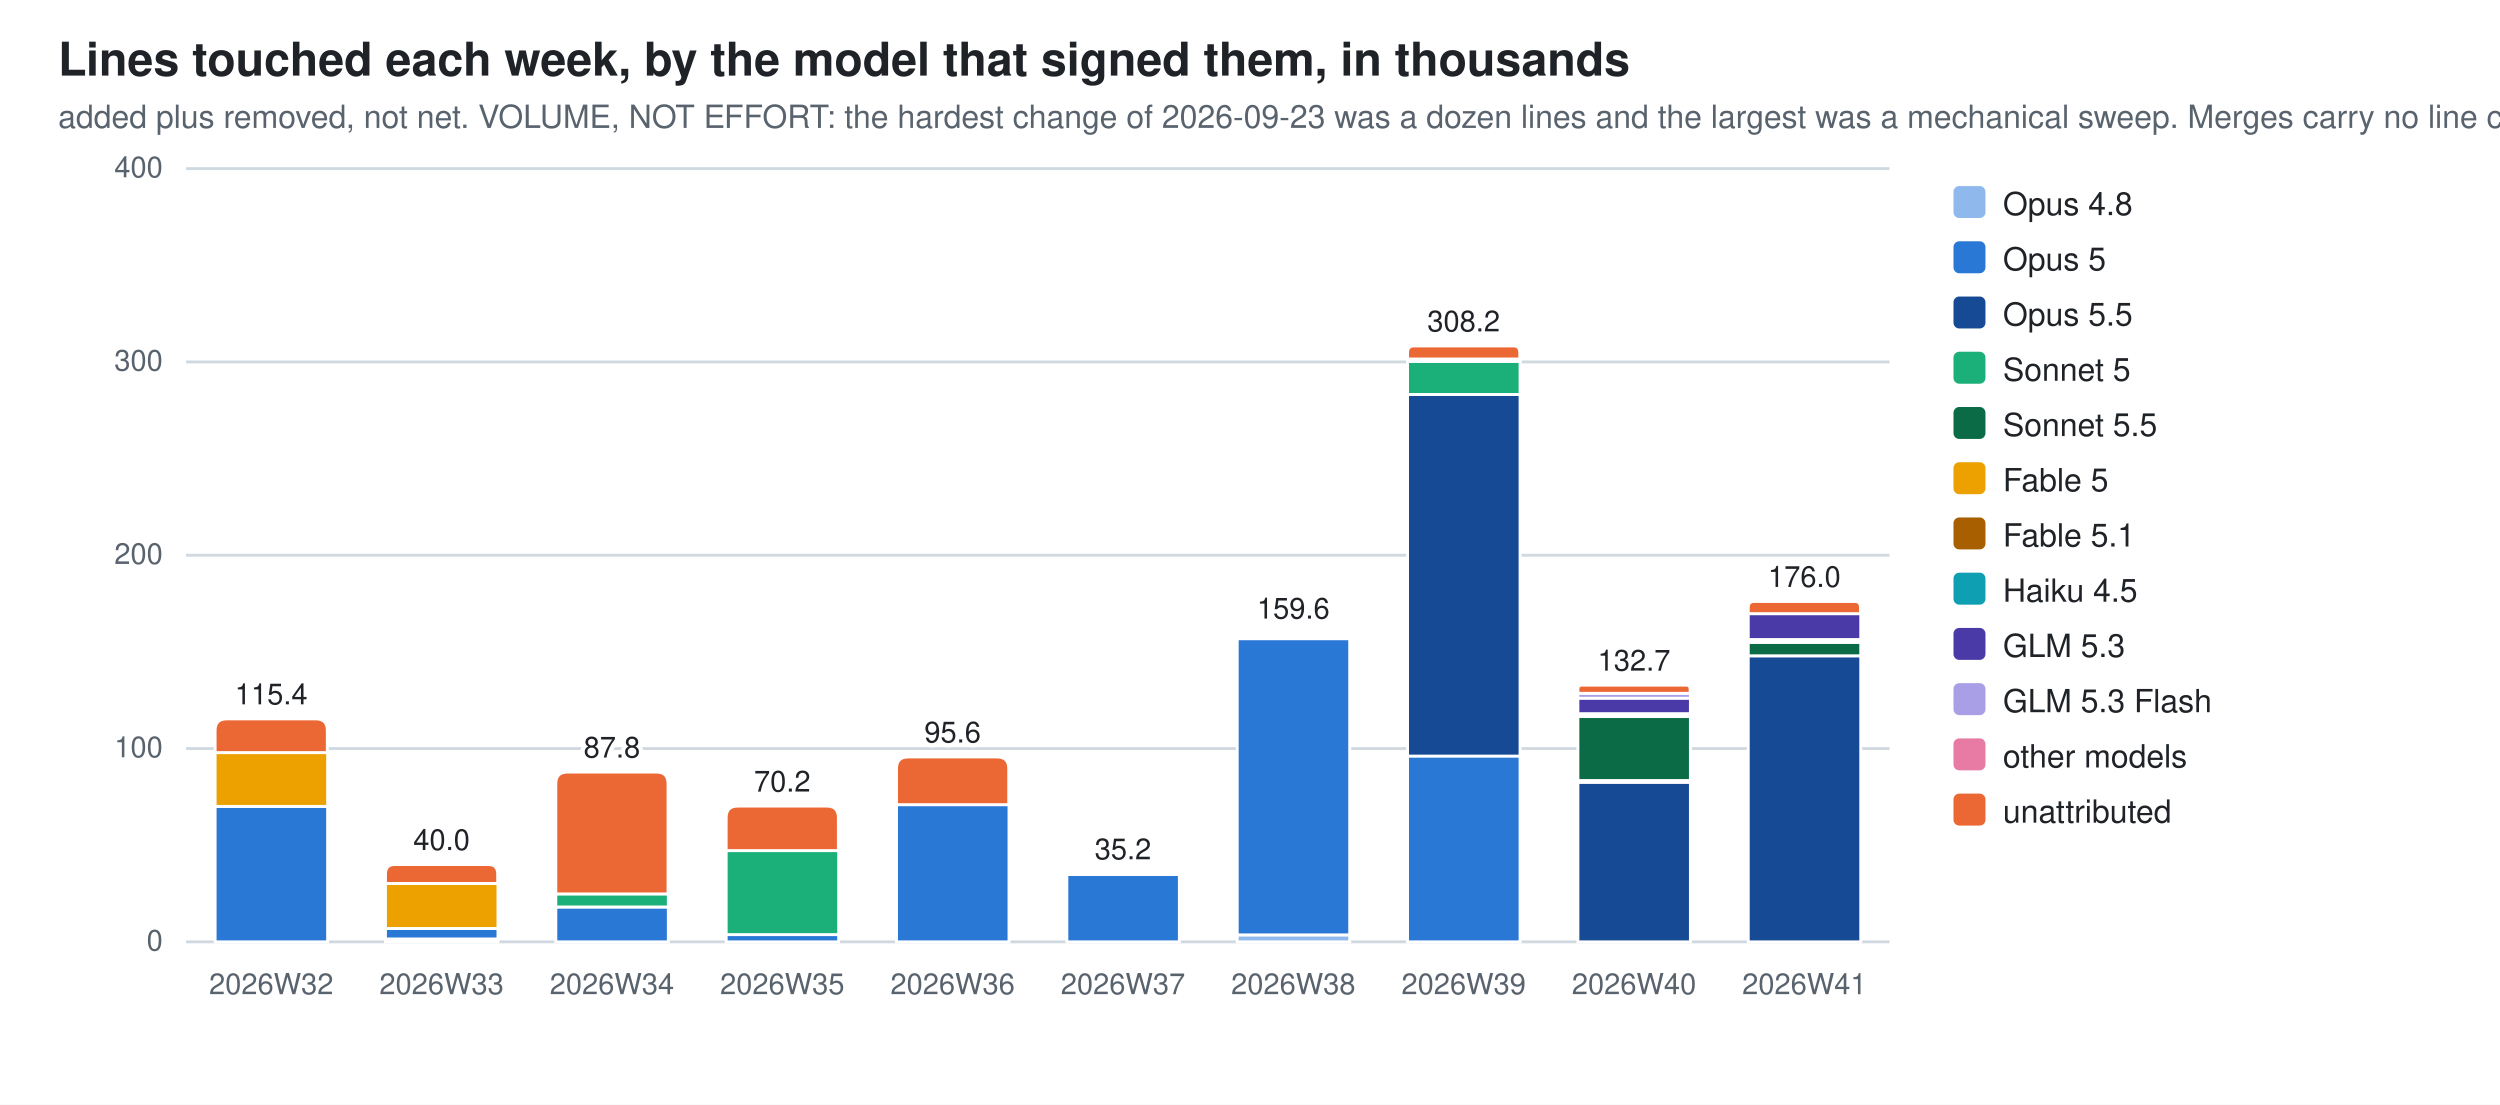
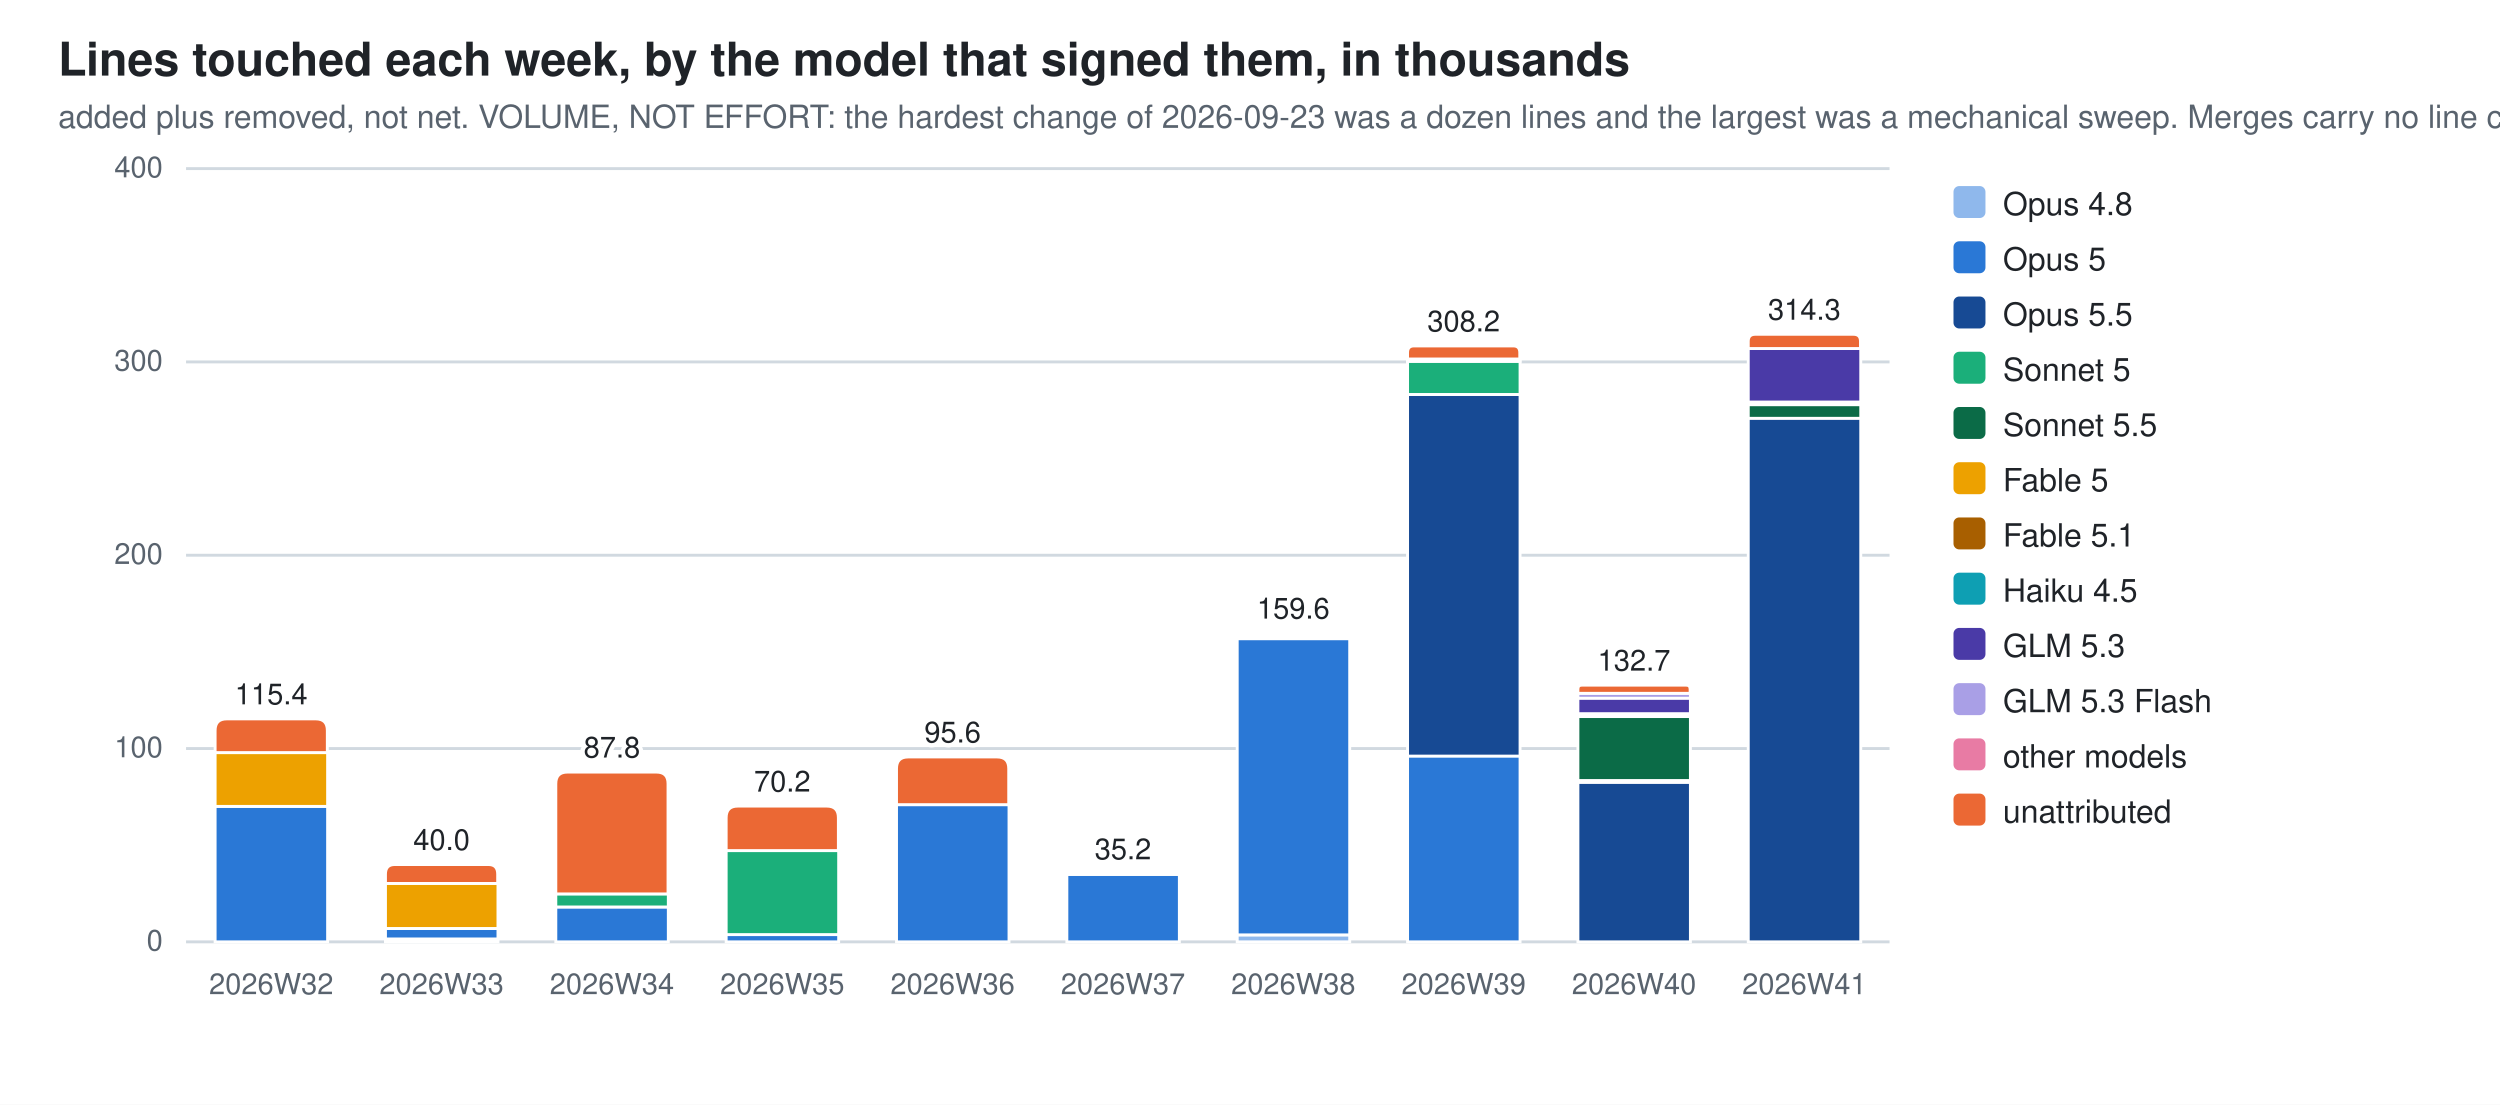
<svg xmlns="http://www.w3.org/2000/svg" width="860" height="380" viewBox="0 0 860 380" role="img" aria-label="Lines touched each week, by the model that signed them, in thousands">
  <style>
  .bg{fill:#ffffff} .fg{fill:#1f2328} .mut{fill:#59636e} .grid{stroke:#d1d9e0}
  .seg{stroke:#ffffff;stroke-width:1}
  .val{paint-order:stroke;stroke:#ffffff;stroke-width:3px;stroke-linejoin:round}
  .c0{fill:#8fb8ec}  .c1{fill:#2a78d6}  .c2{fill:#174a94}  .c3{fill:#1baf7a}  .c4{fill:#0b6b47}  .c5{fill:#eda100}  .c6{fill:#a85f00}  .c7{fill:#0e9fb3}  .c8{fill:#4a3aa7}  .c9{fill:#a99fe6}  .c10{fill:#e87ba4}  .c11{fill:#eb6834}
  @media (prefers-color-scheme: dark){
    .bg{fill:#0d1117} .fg{fill:#e6edf3} .mut{fill:#9198a1} .grid{stroke:#30363d}
    .seg{stroke:#0d1117} .val{stroke:#0d1117} .c0{fill:#2c5ea8} .c1{fill:#3987e5} .c2{fill:#7db3f5} .c3{fill:#199e70} .c4{fill:#58d0a2} .c5{fill:#c98500} .c6{fill:#f2c75c} .c7{fill:#2bb5c9} .c8{fill:#9085e9} .c9{fill:#5848b8} .c10{fill:#d55181} .c11{fill:#d95926}}
  text{font-family:-apple-system,BlinkMacSystemFont,"Segoe UI",Helvetica,Arial,sans-serif}
</style>
  <rect class="bg" width="860" height="380" />
  <text class="fg" x="20" y="26" font-size="16" font-weight="600">Lines touched each week, by the model that signed them, in thousands</text>
  <text class="mut" x="20" y="44" font-size="11">added plus removed, not net. VOLUME, NOT EFFORT: the hardest change of 2026-09-23 was a dozen lines and the largest was a mechanical sweep. Merges carry no line count</text>
  <line class="grid" x1="64" y1="324.0" x2="650.0" y2="324.0" stroke-width="1" />
  <text class="mut" x="56" y="327.0" font-size="10" text-anchor="end">0</text>
  <line class="grid" x1="64" y1="257.5" x2="650.0" y2="257.5" stroke-width="1" />
  <text class="mut" x="56" y="260.5" font-size="10" text-anchor="end">100</text>
  <line class="grid" x1="64" y1="191.0" x2="650.0" y2="191.0" stroke-width="1" />
  <text class="mut" x="56" y="194.0" font-size="10" text-anchor="end">200</text>
  <line class="grid" x1="64" y1="124.5" x2="650.0" y2="124.5" stroke-width="1" />
  <text class="mut" x="56" y="127.5" font-size="10" text-anchor="end">300</text>
  <line class="grid" x1="64" y1="58.0" x2="650.0" y2="58.0" stroke-width="1" />
  <text class="mut" x="56" y="61.0" font-size="10" text-anchor="end">400</text>
  <rect class="seg c1" x="74.0" y="277.4" width="38.7" height="46.6" />
  <rect class="seg c5" x="74.0" y="258.9" width="38.7" height="18.5" />
  <path class="seg c11" d="M74.0,258.9 V251.3 Q74.0,247.3 78.0,247.3 H108.6 Q112.6,247.3 112.6,251.3 V258.9 Z" />
  <text class="mut" x="93.3" y="342" font-size="10" text-anchor="middle">2026W32</text>
  <text class="fg val" x="93.3" y="242.3" font-size="10" text-anchor="middle">115.4</text>
  <rect class="seg c0" x="132.6" y="323.0" width="38.7" height="1.0" />
  <rect class="seg c1" x="132.6" y="319.4" width="38.7" height="3.6" />
  <rect class="seg c5" x="132.6" y="303.9" width="38.7" height="15.5" />
  <path class="seg c11" d="M132.6,303.9 V300.7 Q132.6,297.4 135.8,297.4 H168.0 Q171.2,297.4 171.2,300.7 V303.9 Z" />
  <text class="mut" x="151.9" y="342" font-size="10" text-anchor="middle">2026W33</text>
  <text class="fg val" x="151.9" y="292.4" font-size="10" text-anchor="middle">40.0</text>
  <rect class="seg c1" x="191.2" y="312.0" width="38.7" height="12.0" />
  <rect class="seg c3" x="191.2" y="307.5" width="38.7" height="4.5" />
  <path class="seg c11" d="M191.2,307.5 V269.6 Q191.2,265.6 195.2,265.6 H225.8 Q229.8,265.6 229.8,269.6 V307.5 Z" />
  <text class="mut" x="210.5" y="342" font-size="10" text-anchor="middle">2026W34</text>
  <text class="fg val" x="210.5" y="260.6" font-size="10" text-anchor="middle">87.8</text>
  <rect class="seg c1" x="249.8" y="321.5" width="38.7" height="2.5" />
  <rect class="seg c3" x="249.8" y="292.6" width="38.7" height="28.9" />
  <path class="seg c11" d="M249.8,292.6 V281.3 Q249.8,277.3 253.8,277.3 H284.4 Q288.4,277.3 288.4,281.3 V292.6 Z" />
  <text class="mut" x="269.1" y="342" font-size="10" text-anchor="middle">2026W35</text>
  <text class="fg val" x="269.1" y="272.3" font-size="10" text-anchor="middle">70.2</text>
  <rect class="seg c1" x="308.4" y="276.8" width="38.7" height="47.2" />
  <path class="seg c11" d="M308.4,276.8 V264.4 Q308.4,260.4 312.4,260.4 H343.0 Q347.0,260.4 347.0,264.4 V276.8 Z" />
  <text class="mut" x="327.7" y="342" font-size="10" text-anchor="middle">2026W36</text>
  <text class="fg val" x="327.7" y="255.4" font-size="10" text-anchor="middle">95.6</text>
  <rect class="seg c1" x="367.0" y="300.8" width="38.7" height="23.2" />
  <path class="seg c11" d="M367.0,300.8 V300.7 Q367.0,300.6 367.1,300.6 H405.5 Q405.6,300.6 405.6,300.7 V300.8 Z" />
  <text class="mut" x="386.3" y="342" font-size="10" text-anchor="middle">2026W37</text>
  <text class="fg val" x="386.3" y="295.6" font-size="10" text-anchor="middle">35.2</text>
  <rect class="seg c0" x="425.6" y="321.6" width="38.7" height="2.4" />
  <rect class="seg c1" x="425.6" y="219.7" width="38.7" height="101.9" />
  <rect class="seg c6" x="425.6" y="218.8" width="38.7" height="0.9" />
  <path class="seg c11" d="M425.6,218.8 V218.3 Q425.6,217.8 426.0,217.8 H463.8 Q464.2,217.8 464.2,218.3 V218.8 Z" />
  <text class="mut" x="444.9" y="342" font-size="10" text-anchor="middle">2026W38</text>
  <text class="fg val" x="444.9" y="212.8" font-size="10" text-anchor="middle">159.6</text>
  <rect class="seg c1" x="484.2" y="260.0" width="38.7" height="64.0" />
  <rect class="seg c2" x="484.2" y="135.7" width="38.7" height="124.4" />
  <rect class="seg c3" x="484.2" y="124.3" width="38.7" height="11.4" />
  <rect class="seg c6" x="484.2" y="123.5" width="38.7" height="0.8" />
  <rect class="seg c10" x="484.2" y="123.5" width="38.7" height="0.0" />
  <path class="seg c11" d="M484.2,123.5 V121.3 Q484.2,119.0 486.4,119.0 H520.6 Q522.8,119.0 522.8,121.3 V123.5 Z" />
  <text class="mut" x="503.5" y="342" font-size="10" text-anchor="middle">2026W39</text>
  <text class="fg val" x="503.5" y="114.0" font-size="10" text-anchor="middle">308.2</text>
  <rect class="seg c2" x="542.8" y="269.1" width="38.7" height="54.9" />
  <rect class="seg c3" x="542.8" y="268.4" width="38.7" height="0.7" />
  <rect class="seg c4" x="542.8" y="246.5" width="38.7" height="22.0" />
  <rect class="seg c6" x="542.8" y="245.5" width="38.7" height="0.9" />
  <rect class="seg c7" x="542.8" y="245.5" width="38.7" height="0.0" />
  <rect class="seg c8" x="542.8" y="240.1" width="38.7" height="5.4" />
  <rect class="seg c9" x="542.8" y="238.5" width="38.7" height="1.7" />
  <path class="seg c11" d="M542.8,238.5 V237.1 Q542.8,235.7 544.1,235.7 H580.1 Q581.4,235.7 581.4,237.1 V238.5 Z" />
  <text class="mut" x="562.1" y="342" font-size="10" text-anchor="middle">2026W40</text>
  <text class="fg val" x="562.1" y="230.7" font-size="10" text-anchor="middle">132.7</text>
-   <rect class="seg c2" x="601.4" y="225.6" width="38.7" height="98.4" />
-   <rect class="seg c4" x="601.4" y="220.9" width="38.7" height="4.7" />
-   <rect class="seg c6" x="601.4" y="220.1" width="38.7" height="0.9" />
-   <rect class="seg c8" x="601.4" y="211.1" width="38.7" height="8.9" />
-   <path class="seg c11" d="M601.4,211.1 V209.0 Q601.4,206.9 603.4,206.9 H638.0 Q640.0,206.9 640.0,209.0 V211.1 Z" />
+   <rect class="seg c2" x="601.4" y="143.8" width="38.7" height="180.2" />
+   <rect class="seg c4" x="601.4" y="139.2" width="38.7" height="4.7" />
+   <rect class="seg c6" x="601.4" y="138.3" width="38.7" height="0.9" />
+   <rect class="seg c8" x="601.4" y="119.9" width="38.7" height="18.4" />
+   <path class="seg c11" d="M601.4,119.9 V117.4 Q601.4,115.0 603.8,115.0 H637.6 Q640.0,115.0 640.0,117.4 V119.9 Z" />
  <text class="mut" x="620.7" y="342" font-size="10" text-anchor="middle">2026W41</text>
-   <text class="fg val" x="620.7" y="201.9" font-size="10" text-anchor="middle">176.0</text>
+   <text class="fg val" x="620.7" y="110.0" font-size="10" text-anchor="middle">314.3</text>
  <rect class="c0" x="672" y="64" width="11" height="11" rx="2" />
  <text class="fg" y="74" font-size="11">
    <tspan x="689" dy="0">Opus 4.8</tspan>
  </text>
  <rect class="c1" x="672" y="83" width="11" height="11" rx="2" />
  <text class="fg" y="93" font-size="11">
    <tspan x="689" dy="0">Opus 5</tspan>
  </text>
  <rect class="c2" x="672" y="102" width="11" height="11" rx="2" />
  <text class="fg" y="112" font-size="11">
    <tspan x="689" dy="0">Opus 5.5</tspan>
  </text>
  <rect class="c3" x="672" y="121" width="11" height="11" rx="2" />
  <text class="fg" y="131" font-size="11">
    <tspan x="689" dy="0">Sonnet 5</tspan>
  </text>
  <rect class="c4" x="672" y="140" width="11" height="11" rx="2" />
  <text class="fg" y="150" font-size="11">
    <tspan x="689" dy="0">Sonnet 5.5</tspan>
  </text>
  <rect class="c5" x="672" y="159" width="11" height="11" rx="2" />
  <text class="fg" y="169" font-size="11">
    <tspan x="689" dy="0">Fable 5</tspan>
  </text>
  <rect class="c6" x="672" y="178" width="11" height="11" rx="2" />
  <text class="fg" y="188" font-size="11">
    <tspan x="689" dy="0">Fable 5.1</tspan>
  </text>
  <rect class="c7" x="672" y="197" width="11" height="11" rx="2" />
  <text class="fg" y="207" font-size="11">
    <tspan x="689" dy="0">Haiku 4.5</tspan>
  </text>
  <rect class="c8" x="672" y="216" width="11" height="11" rx="2" />
  <text class="fg" y="226" font-size="11">
    <tspan x="689" dy="0">GLM 5.3</tspan>
  </text>
  <rect class="c9" x="672" y="235" width="11" height="11" rx="2" />
  <text class="fg" y="245" font-size="11">
    <tspan x="689" dy="0">GLM 5.3 Flash</tspan>
  </text>
  <rect class="c10" x="672" y="254" width="11" height="11" rx="2" />
  <text class="fg" y="264" font-size="11">
    <tspan x="689" dy="0">other models</tspan>
  </text>
  <rect class="c11" x="672" y="273" width="11" height="11" rx="2" />
  <text class="fg" y="283" font-size="11">
    <tspan x="689" dy="0">unattributed</tspan>
  </text>
</svg>
